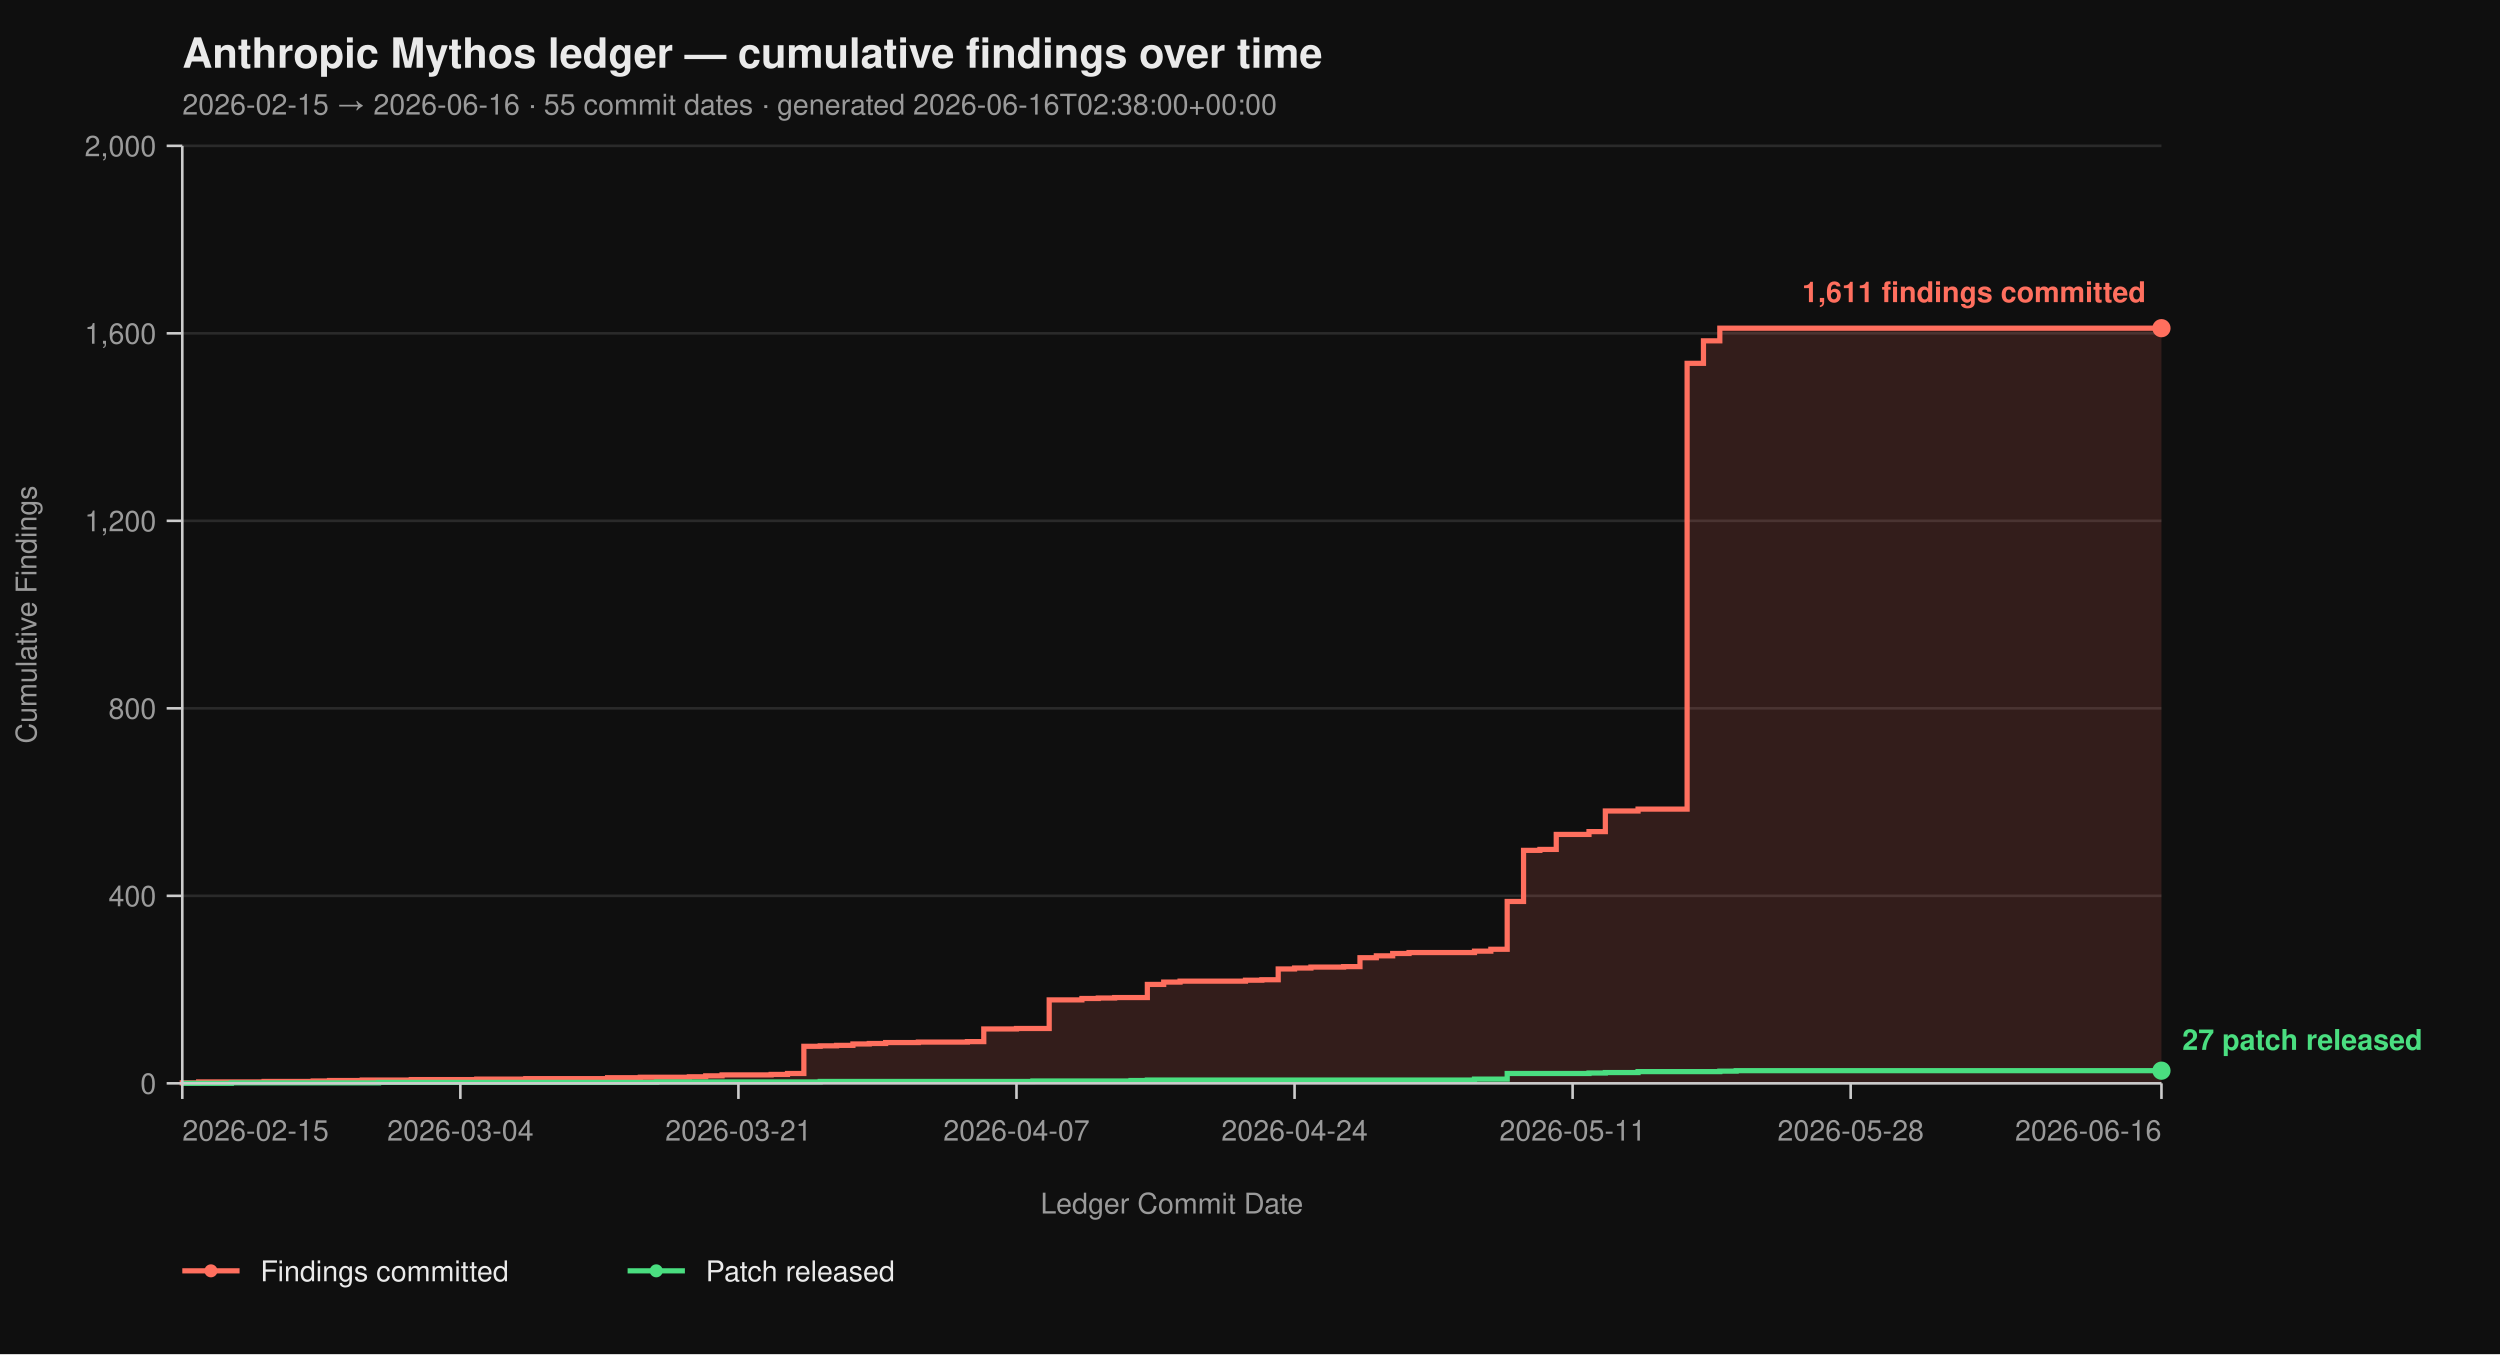
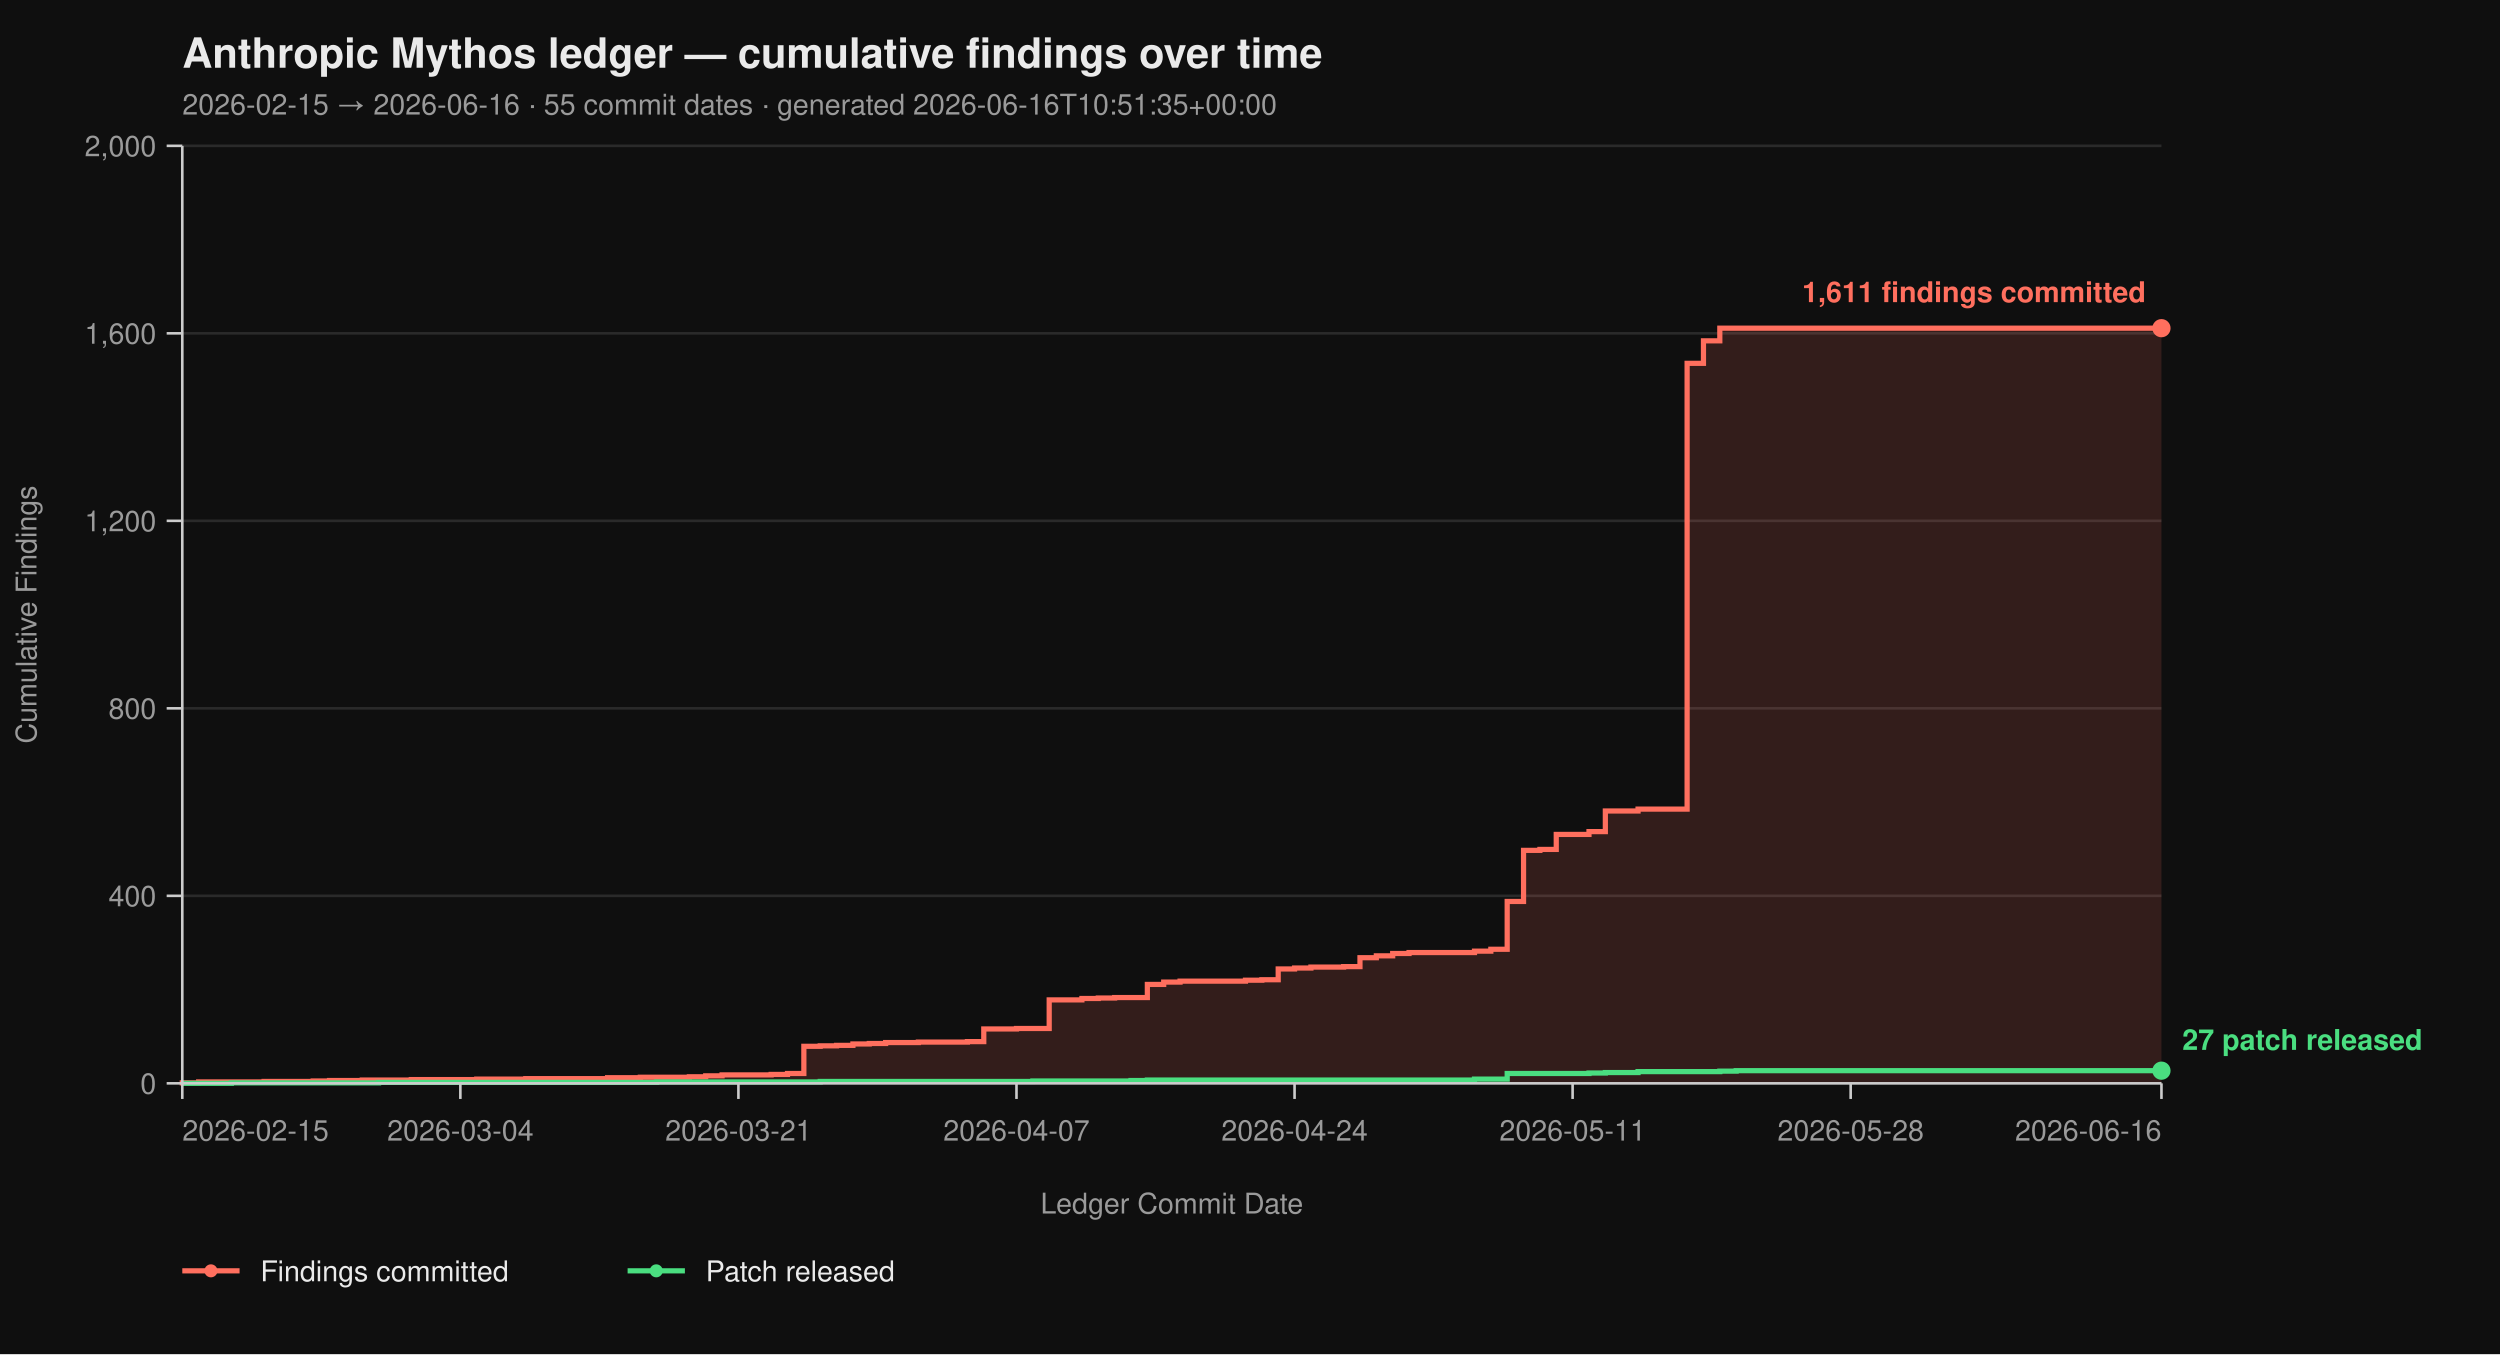
<svg xmlns="http://www.w3.org/2000/svg" viewBox="0 0 960 520" width="960" height="520" font-family="-apple-system, BlinkMacSystemFont, 'Segoe UI', Helvetica, Arial, sans-serif">
  <rect width="100%" height="100%" fill="#0f0f0f" />
  <text x="70" y="26" fill="#eaeaea" font-size="16" font-weight="700">Anthropic Mythos ledger — cumulative findings over time</text>
-   <text x="70" y="44" fill="#9a9a9a" font-size="11">2026-02-15 → 2026-06-16  ·  55 commit dates  ·  generated 2026-06-16T02:38:00+00:00</text>
+   <text x="70" y="44" fill="#9a9a9a" font-size="11">2026-02-15 → 2026-06-16  ·  55 commit dates  ·  generated 2026-06-16T10:51:35+00:00</text>
  <line x1="70" y1="416.00" x2="830" y2="416.00" stroke="#2a2a2a" stroke-width="1" />
  <line x1="70" y1="344.00" x2="830" y2="344.00" stroke="#2a2a2a" stroke-width="1" />
  <line x1="70" y1="272.00" x2="830" y2="272.00" stroke="#2a2a2a" stroke-width="1" />
  <line x1="70" y1="200.00" x2="830" y2="200.00" stroke="#2a2a2a" stroke-width="1" />
  <line x1="70" y1="128.00" x2="830" y2="128.00" stroke="#2a2a2a" stroke-width="1" />
  <line x1="70" y1="56.00" x2="830" y2="56.00" stroke="#2a2a2a" stroke-width="1" />
  <path d="M 70.00 416.00 L 70.00 416.00 L 70.00 415.82 L 76.28 415.82 L 76.28 415.46 L 101.40 415.46 L 101.40 415.28 L 120.25 415.28 L 120.25 415.10 L 126.53 415.10 L 126.53 414.92 L 139.09 414.92 L 139.09 414.74 L 157.93 414.74 L 157.93 414.56 L 183.06 414.56 L 183.06 414.38 L 201.90 414.38 L 201.90 414.20 L 233.31 414.20 L 233.31 413.84 L 245.87 413.84 L 245.87 413.66 L 264.71 413.66 L 264.71 413.48 L 270.99 413.48 L 270.99 413.12 L 277.27 413.12 L 277.27 412.76 L 296.12 412.76 L 296.12 412.58 L 302.40 412.58 L 302.40 412.22 L 308.68 412.22 L 308.68 401.78 L 314.96 401.78 L 314.96 401.60 L 321.24 401.60 L 321.24 401.42 L 327.52 401.42 L 327.52 400.88 L 333.80 400.88 L 333.80 400.70 L 340.08 400.70 L 340.08 400.34 L 352.64 400.34 L 352.64 400.16 L 371.49 400.16 L 371.49 399.98 L 377.77 399.98 L 377.77 395.12 L 390.33 395.12 L 390.33 394.94 L 402.89 394.94 L 402.89 383.96 L 415.45 383.96 L 415.45 383.42 L 421.74 383.42 L 421.74 383.24 L 428.02 383.24 L 428.02 383.06 L 440.58 383.06 L 440.58 378.02 L 446.86 378.02 L 446.86 377.12 L 453.14 377.12 L 453.14 376.76 L 478.26 376.76 L 478.26 376.40 L 484.55 376.40 L 484.55 376.22 L 490.83 376.22 L 490.83 372.08 L 497.11 372.08 L 497.11 371.72 L 503.39 371.72 L 503.39 371.36 L 515.95 371.36 L 515.95 371.18 L 522.23 371.18 L 522.23 367.76 L 528.51 367.76 L 528.51 367.04 L 534.79 367.04 L 534.79 366.14 L 541.07 366.14 L 541.07 365.78 L 566.20 365.78 L 566.20 365.24 L 572.48 365.24 L 572.48 364.52 L 578.76 364.52 L 578.76 346.16 L 585.04 346.16 L 585.04 326.54 L 591.32 326.54 L 591.32 326.18 L 597.60 326.18 L 597.60 320.42 L 610.17 320.42 L 610.17 319.34 L 616.45 319.34 L 616.45 311.42 L 629.01 311.42 L 629.01 310.70 L 647.85 310.70 L 647.85 139.52 L 654.13 139.52 L 654.13 130.88 L 660.41 130.88 L 660.41 126.02 L 830.00 126.02 L 830.00 416.00 Z" fill="#ff6f5e26" stroke="none" />
  <path d="M 70.00 416.00 L 70.00 416.00 L 70.00 415.82 L 76.28 415.82 L 76.28 415.46 L 101.40 415.46 L 101.40 415.28 L 120.25 415.28 L 120.25 415.10 L 126.53 415.10 L 126.53 414.92 L 139.09 414.92 L 139.09 414.74 L 157.93 414.74 L 157.93 414.56 L 183.06 414.56 L 183.06 414.38 L 201.90 414.38 L 201.90 414.20 L 233.31 414.20 L 233.31 413.84 L 245.87 413.84 L 245.87 413.66 L 264.71 413.66 L 264.71 413.48 L 270.99 413.48 L 270.99 413.12 L 277.27 413.12 L 277.27 412.76 L 296.12 412.76 L 296.12 412.58 L 302.40 412.58 L 302.40 412.22 L 308.68 412.22 L 308.68 401.78 L 314.96 401.78 L 314.96 401.60 L 321.24 401.60 L 321.24 401.42 L 327.52 401.42 L 327.52 400.88 L 333.80 400.88 L 333.80 400.70 L 340.08 400.70 L 340.08 400.34 L 352.64 400.34 L 352.64 400.16 L 371.49 400.16 L 371.49 399.98 L 377.77 399.98 L 377.77 395.12 L 390.33 395.12 L 390.33 394.94 L 402.89 394.94 L 402.89 383.96 L 415.45 383.96 L 415.45 383.42 L 421.74 383.42 L 421.74 383.24 L 428.02 383.24 L 428.02 383.06 L 440.58 383.06 L 440.58 378.02 L 446.86 378.02 L 446.86 377.12 L 453.14 377.12 L 453.14 376.76 L 478.26 376.76 L 478.26 376.40 L 484.55 376.40 L 484.55 376.22 L 490.83 376.22 L 490.83 372.08 L 497.11 372.08 L 497.11 371.72 L 503.39 371.72 L 503.39 371.36 L 515.95 371.36 L 515.95 371.18 L 522.23 371.18 L 522.23 367.76 L 528.51 367.76 L 528.51 367.04 L 534.79 367.04 L 534.79 366.14 L 541.07 366.14 L 541.07 365.78 L 566.20 365.78 L 566.20 365.24 L 572.48 365.24 L 572.48 364.52 L 578.76 364.52 L 578.76 346.16 L 585.04 346.16 L 585.04 326.54 L 591.32 326.54 L 591.32 326.18 L 597.60 326.18 L 597.60 320.42 L 610.17 320.42 L 610.17 319.34 L 616.45 319.34 L 616.45 311.42 L 629.01 311.42 L 629.01 310.70 L 647.85 310.70 L 647.85 139.52 L 654.13 139.52 L 654.13 130.88 L 660.41 130.88 L 660.41 126.02 L 830.00 126.02" fill="none" stroke="#ff6f5e" stroke-width="2" stroke-linejoin="miter" stroke-linecap="butt" />
  <path d="M 70.00 416.00 L 88.84 416.00 L 88.84 415.82 L 145.37 415.82 L 145.37 415.64 L 252.15 415.64 L 252.15 415.46 L 314.96 415.46 L 314.96 415.28 L 396.61 415.28 L 396.61 415.10 L 434.30 415.10 L 434.30 414.92 L 440.58 414.92 L 440.58 414.74 L 566.20 414.74 L 566.20 414.38 L 578.76 414.38 L 578.76 412.22 L 610.17 412.22 L 610.17 412.04 L 616.45 412.04 L 616.45 411.86 L 629.01 411.86 L 629.01 411.50 L 660.41 411.50 L 660.41 411.32 L 666.69 411.32 L 666.69 411.14 L 830.00 411.14" fill="none" stroke="#4ade80" stroke-width="2" stroke-linejoin="miter" stroke-linecap="butt" />
  <line x1="70" y1="56" x2="70" y2="416" stroke="#cccccc" stroke-width="1" />
  <line x1="70" y1="416" x2="830" y2="416" stroke="#cccccc" stroke-width="1" />
  <line x1="64" y1="416.00" x2="70" y2="416.00" stroke="#cccccc" stroke-width="1" />
  <line x1="64" y1="344.00" x2="70" y2="344.00" stroke="#cccccc" stroke-width="1" />
  <line x1="64" y1="272.00" x2="70" y2="272.00" stroke="#cccccc" stroke-width="1" />
  <line x1="64" y1="200.00" x2="70" y2="200.00" stroke="#cccccc" stroke-width="1" />
  <line x1="64" y1="128.00" x2="70" y2="128.00" stroke="#cccccc" stroke-width="1" />
  <line x1="64" y1="56.00" x2="70" y2="56.00" stroke="#cccccc" stroke-width="1" />
  <text x="60" y="420.00" text-anchor="end" fill="#9a9a9a" font-size="11">0</text>
  <text x="60" y="348.00" text-anchor="end" fill="#9a9a9a" font-size="11">400</text>
  <text x="60" y="276.00" text-anchor="end" fill="#9a9a9a" font-size="11">800</text>
  <text x="60" y="204.00" text-anchor="end" fill="#9a9a9a" font-size="11">1,200</text>
  <text x="60" y="132.00" text-anchor="end" fill="#9a9a9a" font-size="11">1,600</text>
  <text x="60" y="60.00" text-anchor="end" fill="#9a9a9a" font-size="11">2,000</text>
  <text x="14" y="236.00" fill="#9a9a9a" font-size="11" transform="rotate(-90 14 236.00)" text-anchor="middle">Cumulative Findings</text>
  <line x1="70.00" y1="416" x2="70.00" y2="422" stroke="#cccccc" stroke-width="1" />
  <line x1="176.78" y1="416" x2="176.78" y2="422" stroke="#cccccc" stroke-width="1" />
  <line x1="283.55" y1="416" x2="283.55" y2="422" stroke="#cccccc" stroke-width="1" />
  <line x1="390.33" y1="416" x2="390.33" y2="422" stroke="#cccccc" stroke-width="1" />
  <line x1="497.11" y1="416" x2="497.11" y2="422" stroke="#cccccc" stroke-width="1" />
  <line x1="603.88" y1="416" x2="603.88" y2="422" stroke="#cccccc" stroke-width="1" />
  <line x1="710.66" y1="416" x2="710.66" y2="422" stroke="#cccccc" stroke-width="1" />
  <line x1="830.00" y1="416" x2="830.00" y2="422" stroke="#cccccc" stroke-width="1" />
  <text x="70.00" y="438" text-anchor="start" fill="#9a9a9a" font-size="11">2026-02-15</text>
  <text x="176.78" y="438" text-anchor="middle" fill="#9a9a9a" font-size="11">2026-03-04</text>
  <text x="283.55" y="438" text-anchor="middle" fill="#9a9a9a" font-size="11">2026-03-21</text>
  <text x="390.33" y="438" text-anchor="middle" fill="#9a9a9a" font-size="11">2026-04-07</text>
  <text x="497.11" y="438" text-anchor="middle" fill="#9a9a9a" font-size="11">2026-04-24</text>
  <text x="603.88" y="438" text-anchor="middle" fill="#9a9a9a" font-size="11">2026-05-11</text>
  <text x="710.66" y="438" text-anchor="middle" fill="#9a9a9a" font-size="11">2026-05-28</text>
  <text x="830.00" y="438" text-anchor="end" fill="#9a9a9a" font-size="11">2026-06-16</text>
  <text x="450.00" y="466" fill="#9a9a9a" font-size="11" text-anchor="middle">Ledger Commit Date</text>
  <circle cx="830.00" cy="126.02" r="3.5" fill="#ff6f5e" />
  <text x="824.00" y="116.02" text-anchor="end" fill="#ff6f5e" font-size="11" font-weight="600">1,611 findings committed</text>
  <circle cx="830.00" cy="411.14" r="3.5" fill="#4ade80" />
  <text x="838.00" y="403.14" text-anchor="start" fill="#4ade80" font-size="11" font-weight="600">27 patch released</text>
  <line x1="70" y1="488" x2="92" y2="488" stroke="#ff6f5e" stroke-width="2" />
  <circle cx="81" cy="488" r="2.5" fill="#ff6f5e" />
  <text x="100" y="492" fill="#eaeaea" font-size="11">Findings committed</text>
  <line x1="241.0" y1="488" x2="263.0" y2="488" stroke="#4ade80" stroke-width="2" />
  <circle cx="252.0" cy="488" r="2.5" fill="#4ade80" />
  <text x="271.0" y="492" fill="#eaeaea" font-size="11">Patch released</text>
</svg>
